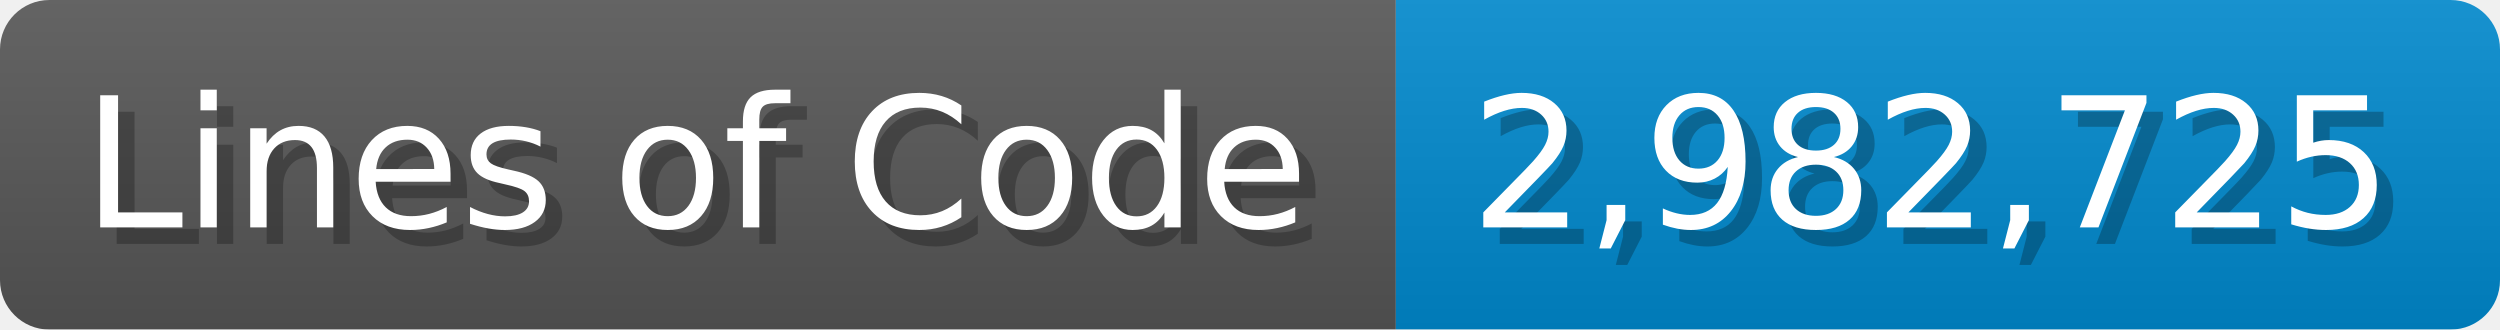
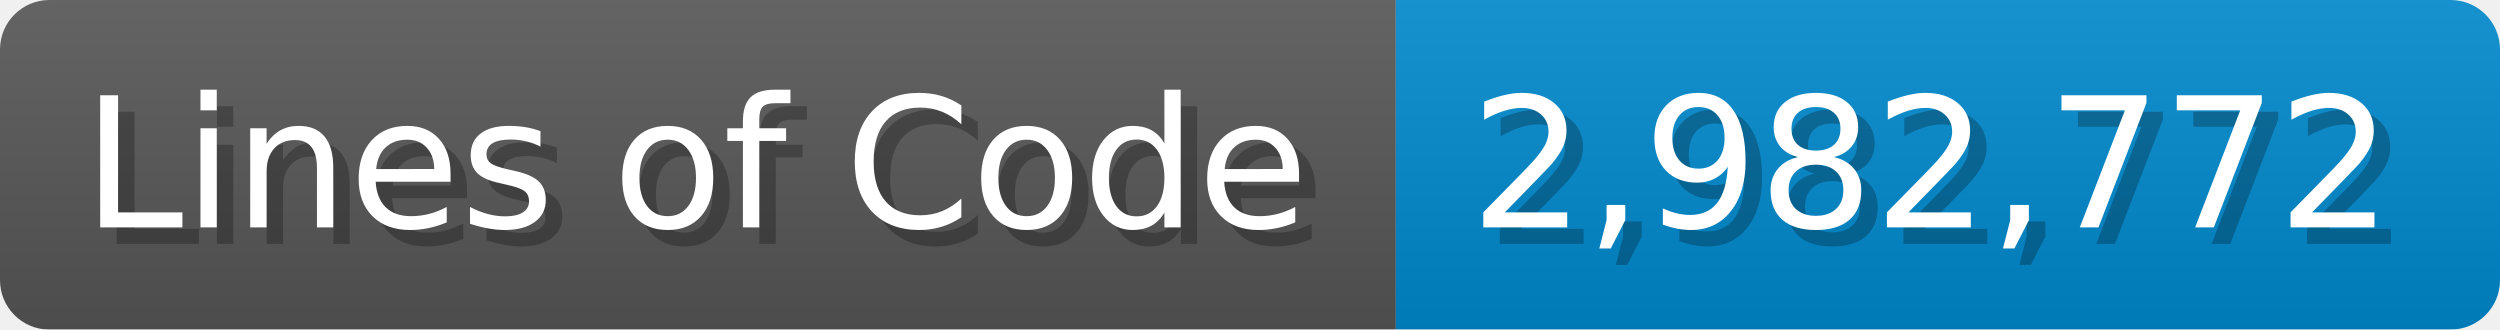
<svg xmlns="http://www.w3.org/2000/svg" width="151.7" height="20" viewBox="0 0 1517 200">
  <linearGradient id="a" x2="0" y2="100%">
    <stop offset="0" stop-opacity=".1" stop-color="#EEE" />
    <stop offset="1" stop-opacity=".1" />
  </linearGradient>
  <mask id="m">
    <rect width="1517" height="200" rx="30" fill="#FFF" />
  </mask>
  <g mask="url(#m)">
    <rect width="847" height="200" fill="#555" />
    <rect width="670" height="200" fill="#08C" x="847" />
    <rect width="1517" height="200" fill="url(#a)" />
  </g>
  <g fill="#fff" text-anchor="start" font-family="Verdana,DejaVu Sans,sans-serif" font-size="110">
    <text x="60" y="148" textLength="747" fill="#000" opacity="0.25">Lines of Code</text>
    <text x="50" y="138" textLength="747">Lines of Code</text>
-     <text x="902" y="148" textLength="570" fill="#000" opacity="0.25">2,982,725</text>
-     <text x="892" y="138" textLength="570">2,982,725</text>
+     <text x="902" y="148" textLength="570" fill="#000" opacity="0.25">2,982,772</text>
+     <text x="892" y="138" textLength="570">2,982,772</text>
  </g>
</svg>
